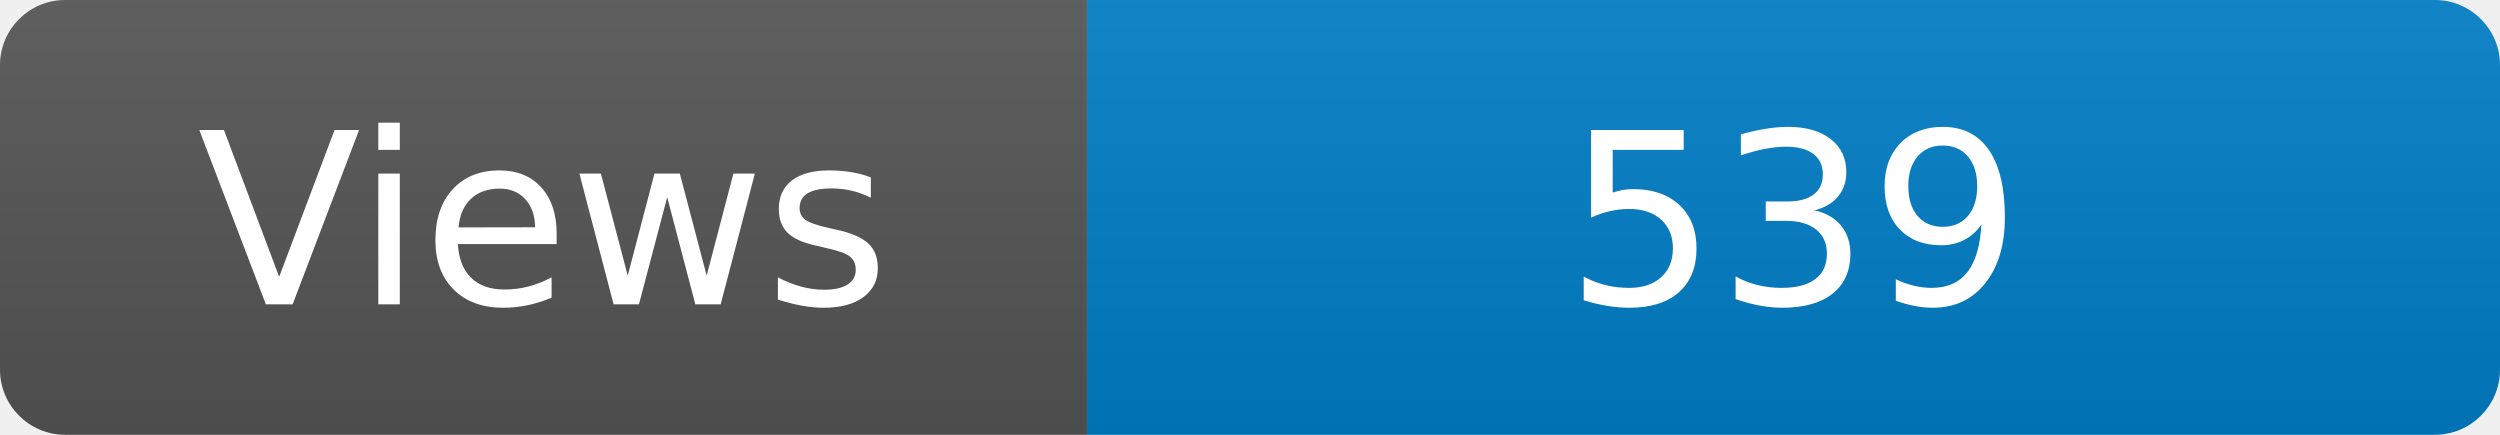
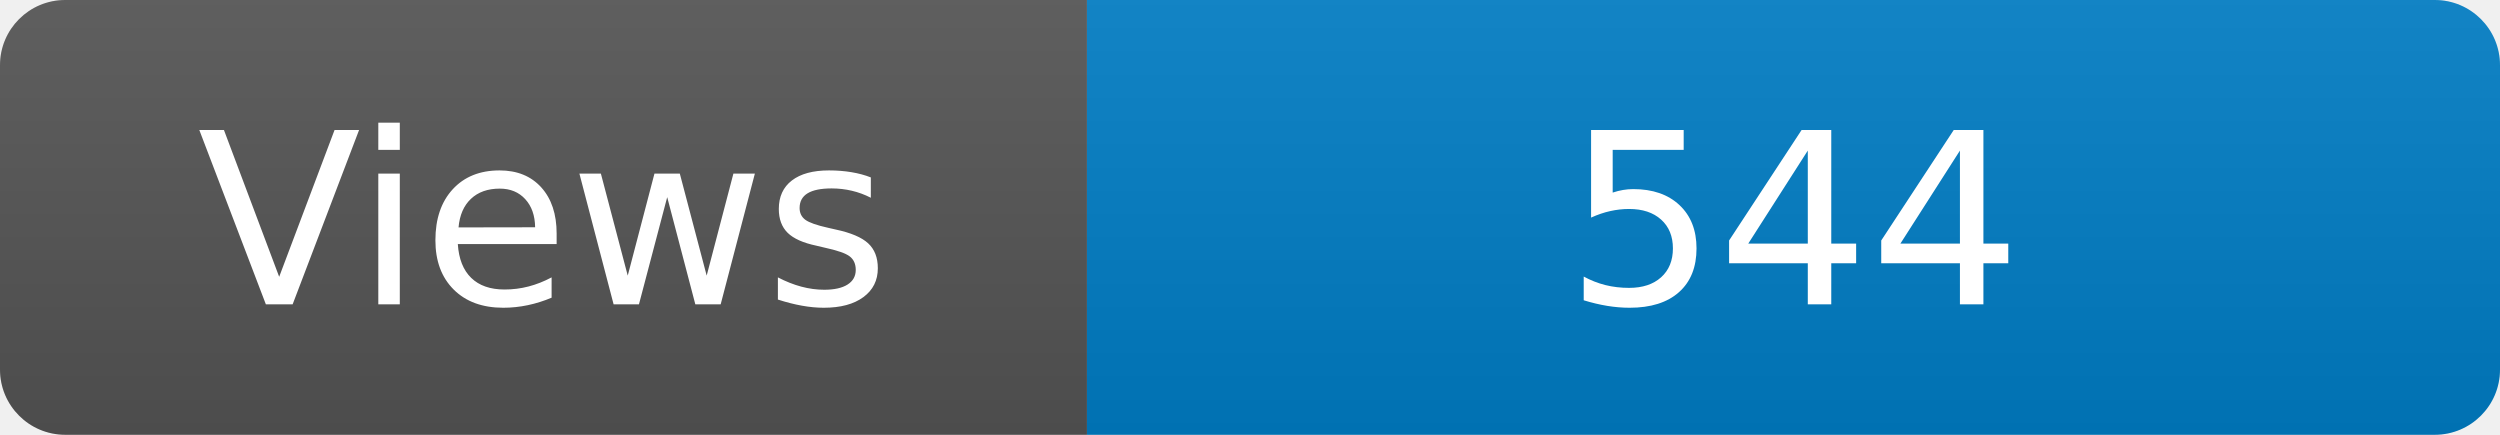
<svg xmlns="http://www.w3.org/2000/svg" width="115" height="20" role="img" aria-label="Maintained?: yes">
  <linearGradient id="s" x2="0" y2="100%">
    <stop offset="0" stop-color="#bbb" stop-opacity=".1" />
    <stop offset="1" stop-opacity=".1" />
  </linearGradient>
  <clipPath id="r">
    <rect width="115" height="20" rx="3" fill="#fff" />
  </clipPath>
  <g clip-path="url(#r)">
    <rect width="50" height="20" fill="#555" />
    <rect x="50" width="160" height="20" fill="#007ec6" />
    <rect width="115" height="20" fill="url(#s)" />
  </g>
  <g fill="#fff" text-anchor="middle" font-family="Verdana,Geneva,DejaVu Sans,sans-serif" font-size="110">
    <text x="250" y="140" transform="scale(.1)" fill="#fff">Views</text>
-     <text x="825" y="140" transform="scale(.1)" fill="#fff">539</text>
+     <text x="825" y="140" transform="scale(.1)" fill="#fff">544</text>
  </g>
</svg>
